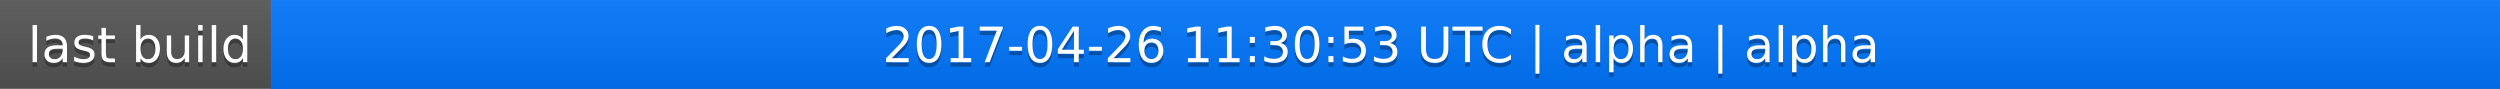
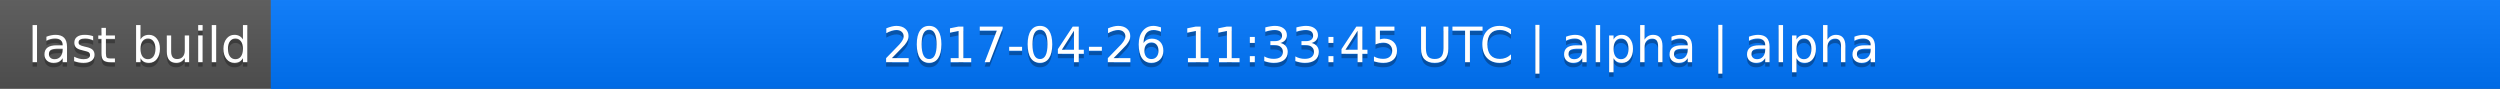
<svg xmlns="http://www.w3.org/2000/svg" width="563" height="20">
  <linearGradient id="a" x2="0" y2="100%">
    <stop offset="0" stop-color="#bbb" stop-opacity=".1" />
    <stop offset="1" stop-opacity=".1" />
  </linearGradient>
  <rect rx="0" width="563" height="20" fill="#555" />
  <rect rx="0" x="61" width="502" height="20" fill="#07f" />
  <path fill="#07f" d="M61 0h4v20h-4z" />
  <rect rx="0" width="563" height="20" fill="url(#a)" />
  <g fill="#fff" text-anchor="middle" font-family="DejaVu Sans,Verdana,Geneva,sans-serif" font-size="11">
    <text x="31.5" y="15" fill="#010101" fill-opacity=".3">last build</text>
    <text x="31.5" y="14">last build</text>
-     <text x="311" y="15" fill="#010101" fill-opacity=".3">2017-04-26 11:30:53 UTC | alpha | alpha</text>
-     <text x="311" y="14">2017-04-26 11:30:53 UTC | alpha | alpha</text>
+     <text x="311" y="15" fill="#010101" fill-opacity=".3">2017-04-26 11:33:45 UTC | alpha | alpha</text>
+     <text x="311" y="14">2017-04-26 11:33:45 UTC | alpha | alpha</text>
  </g>
</svg>
